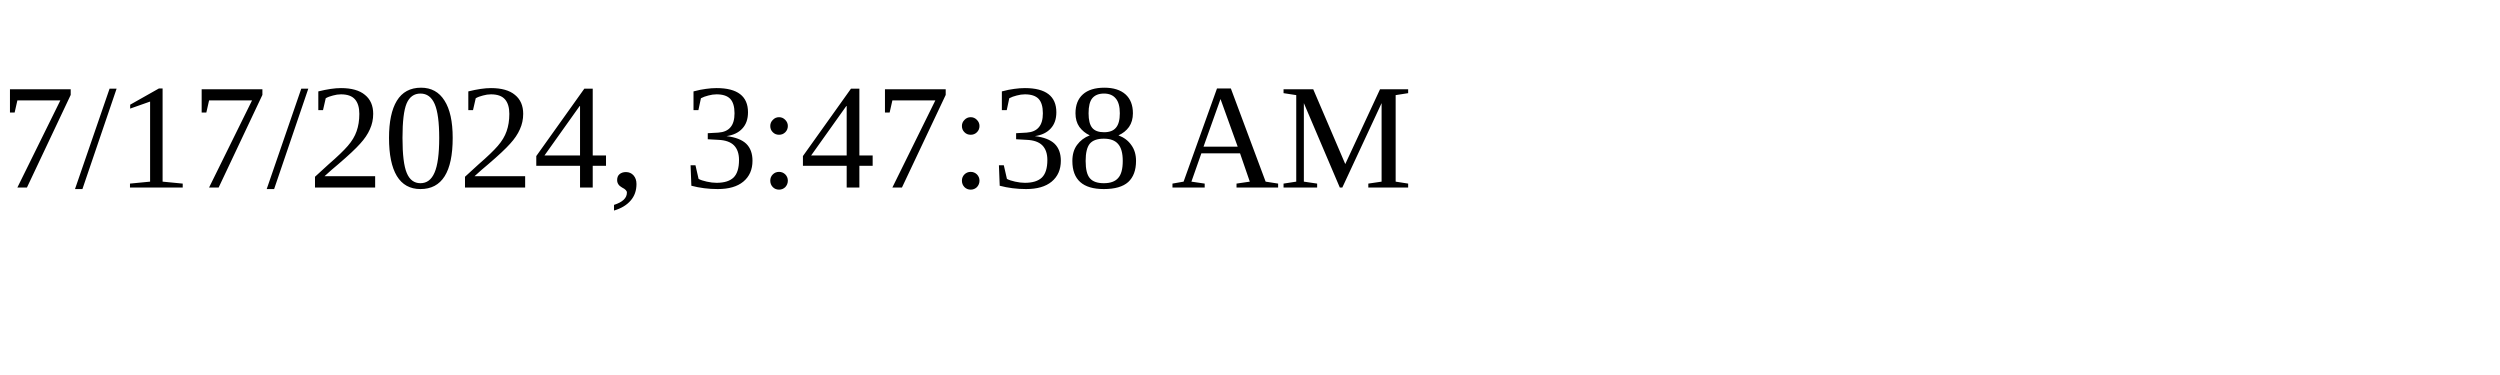
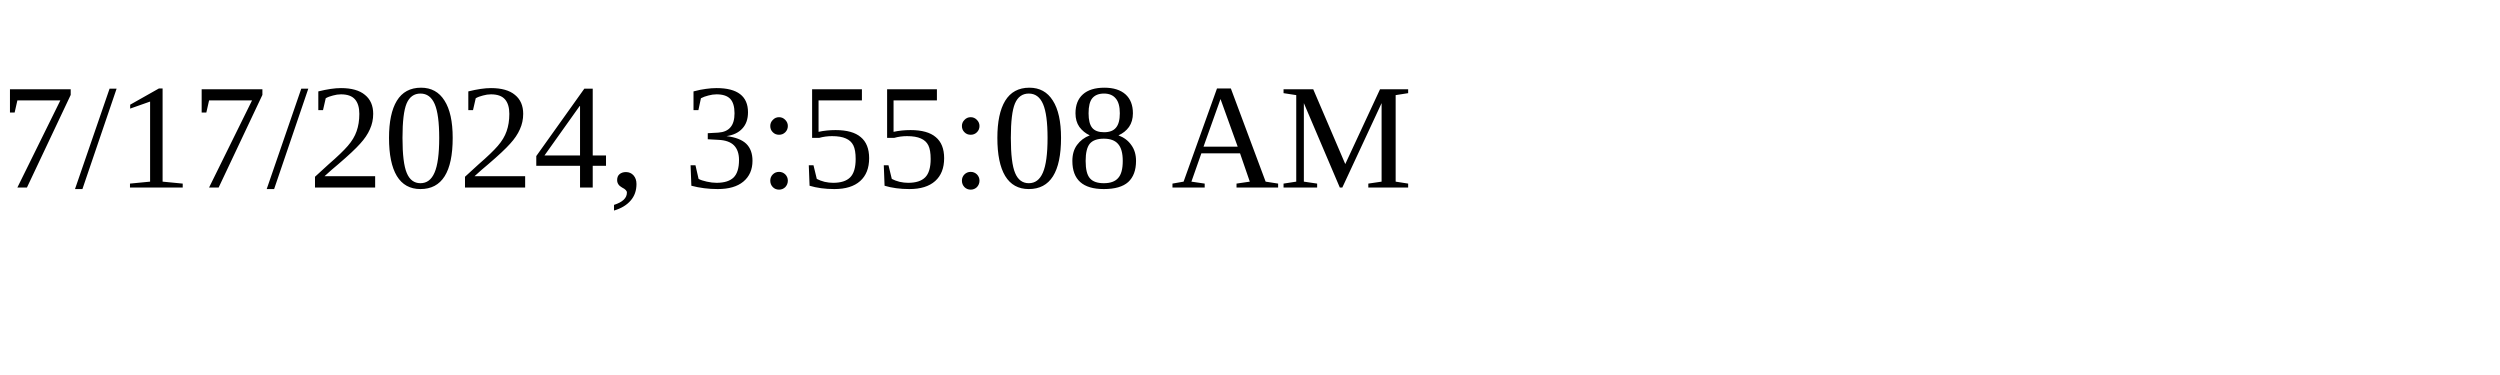
<svg xmlns="http://www.w3.org/2000/svg" height="30" width="200">
-   <text x="0" y="15">7/17/2024, 3:47:38 AM</text>
+   <text x="0" y="15">7/17/2024, 3:55:08 AM</text>
</svg>
